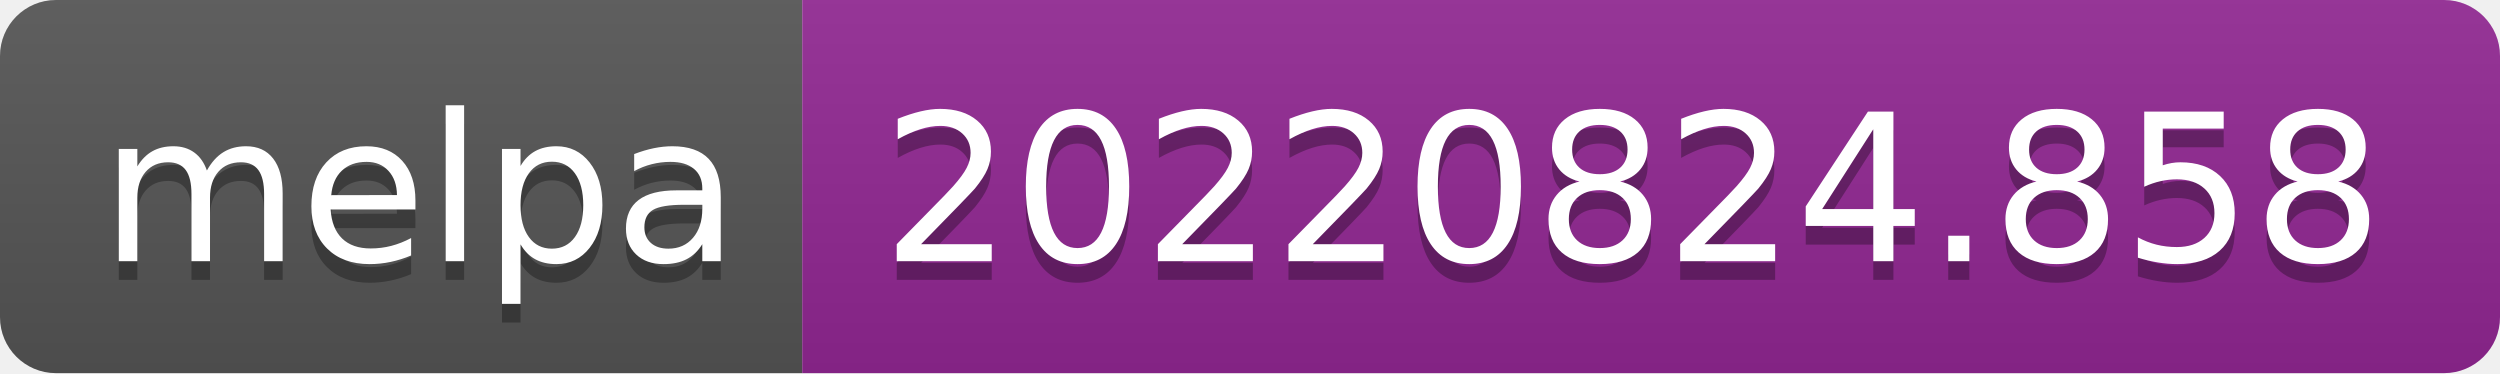
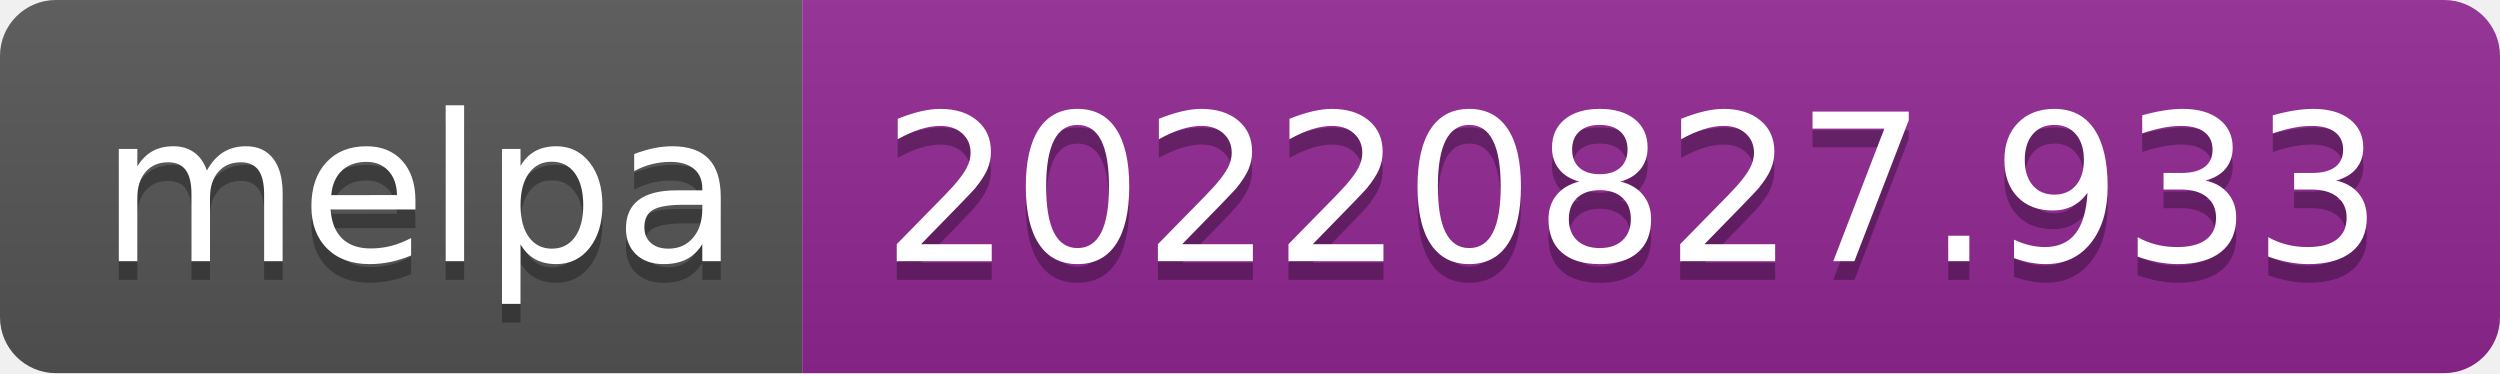
- <svg xmlns="http://www.w3.org/2000/svg" width="134" height="20" role="img" aria-label="melpa: 20220824.858">
+ <svg xmlns="http://www.w3.org/2000/svg" width="134" height="20" role="img" aria-label="melpa: 20220827.933">
  <linearGradient id="s" x2="0" y2="100%">
    <stop offset="0" stop-color="#bbb" stop-opacity=".1" />
    <stop offset="1" stop-opacity=".1" />
  </linearGradient>
  <clipPath id="r">
    <rect width="134" height="20" rx="3" fill="#fff" />
  </clipPath>
  <g clip-path="url(#r)">
    <rect width="43" height="20" fill="#555" />
    <rect x="43" width="91" height="20" fill="#922793" />
    <rect width="134" height="20" fill="url(#s)" />
  </g>
  <g fill="#fff" text-anchor="middle" font-family="Verdana,Geneva,DejaVu Sans,sans-serif" text-rendering="geometricPrecision" font-size="110">
    <text aria-hidden="true" x="225" y="150" fill="#010101" fill-opacity=".3" transform="scale(.1)" textLength="330">melpa</text>
    <text x="225" y="140" transform="scale(.1)" fill="#fff" textLength="330">melpa</text>
-     <text aria-hidden="true" x="875" y="150" fill="#010101" fill-opacity=".3" transform="scale(.1)" textLength="810">20220824.858</text>
-     <text x="875" y="140" transform="scale(.1)" fill="#fff" textLength="810">20220824.858</text>
+     <text aria-hidden="true" x="875" y="150" fill="#010101" fill-opacity=".3" transform="scale(.1)" textLength="810">20220827.933</text>
+     <text x="875" y="140" transform="scale(.1)" fill="#fff" textLength="810">20220827.933</text>
  </g>
</svg>
